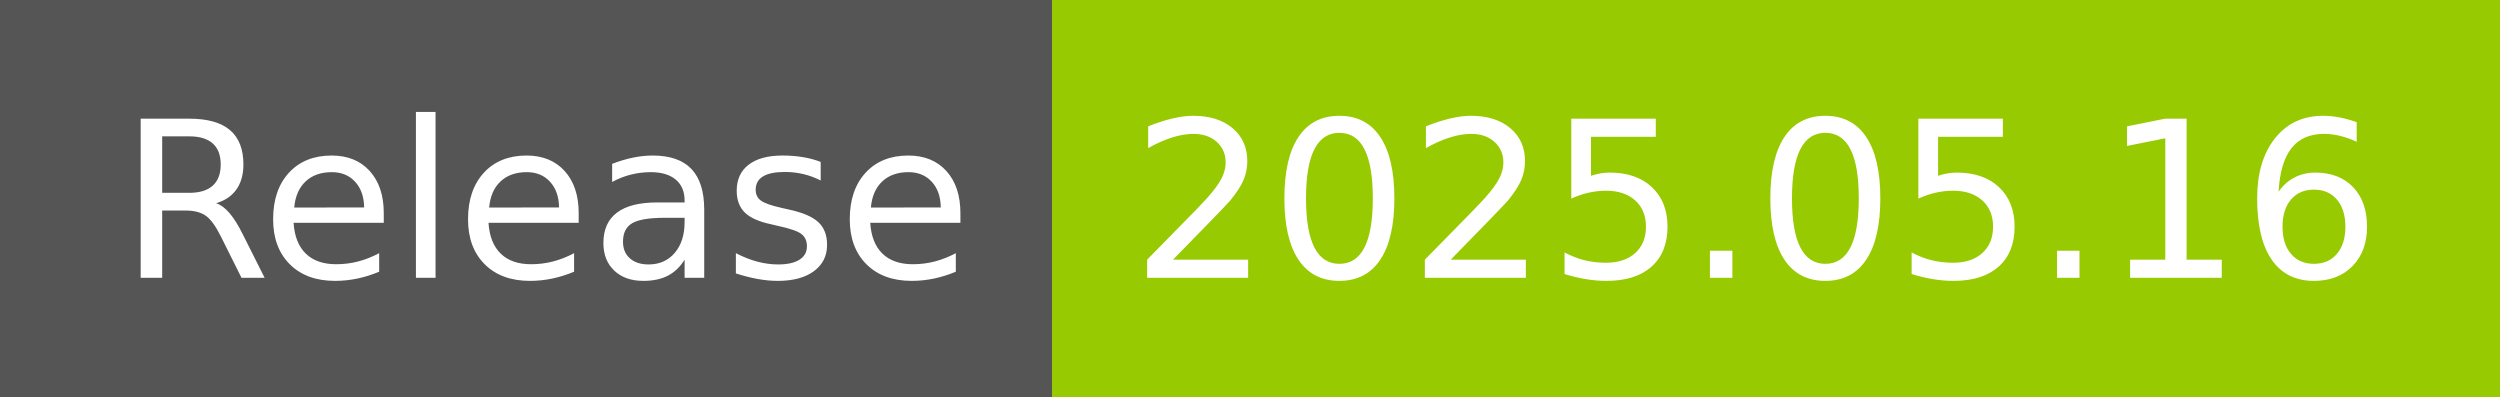
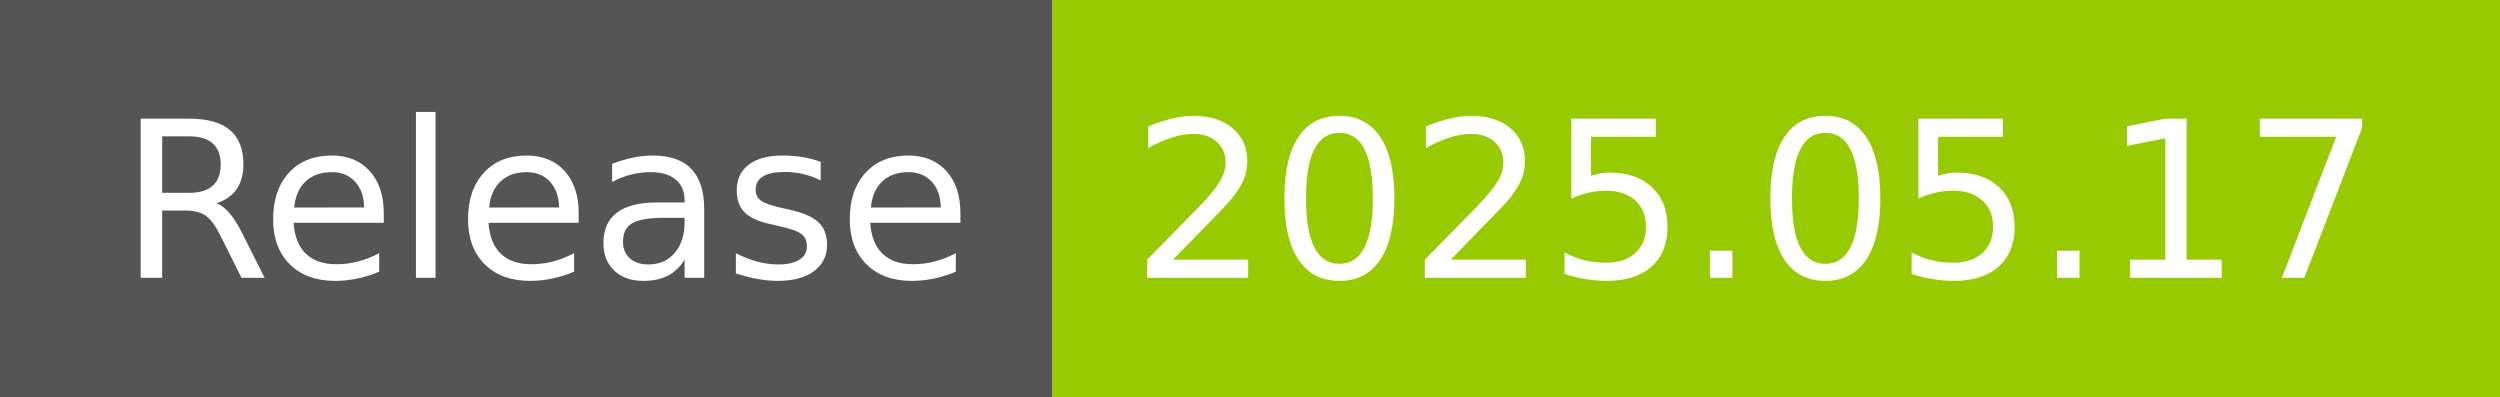
- <svg xmlns="http://www.w3.org/2000/svg" width="126" height="20" role="img" aria-label="Release: 2025.05.16">
+ <svg xmlns="http://www.w3.org/2000/svg" width="126" height="20" role="img" aria-label="Release: 2025.05.17">
  <g shape-rendering="crispEdges">
    <rect width="53" height="20" fill="#555" />
    <rect x="53" width="73" height="20" fill="#97ca00" />
  </g>
  <g fill="#fff" text-anchor="middle" font-family="Verdana,Geneva,DejaVu Sans,sans-serif" text-rendering="geometricPrecision" font-size="110">
    <text x="275" y="140" transform="scale(.1)" fill="#fff" textLength="430">Release</text>
-     <text x="885" y="140" transform="scale(.1)" fill="#fff" textLength="630">2025.05.16</text>
+     <text x="885" y="140" transform="scale(.1)" fill="#fff" textLength="630">2025.05.17</text>
  </g>
</svg>
